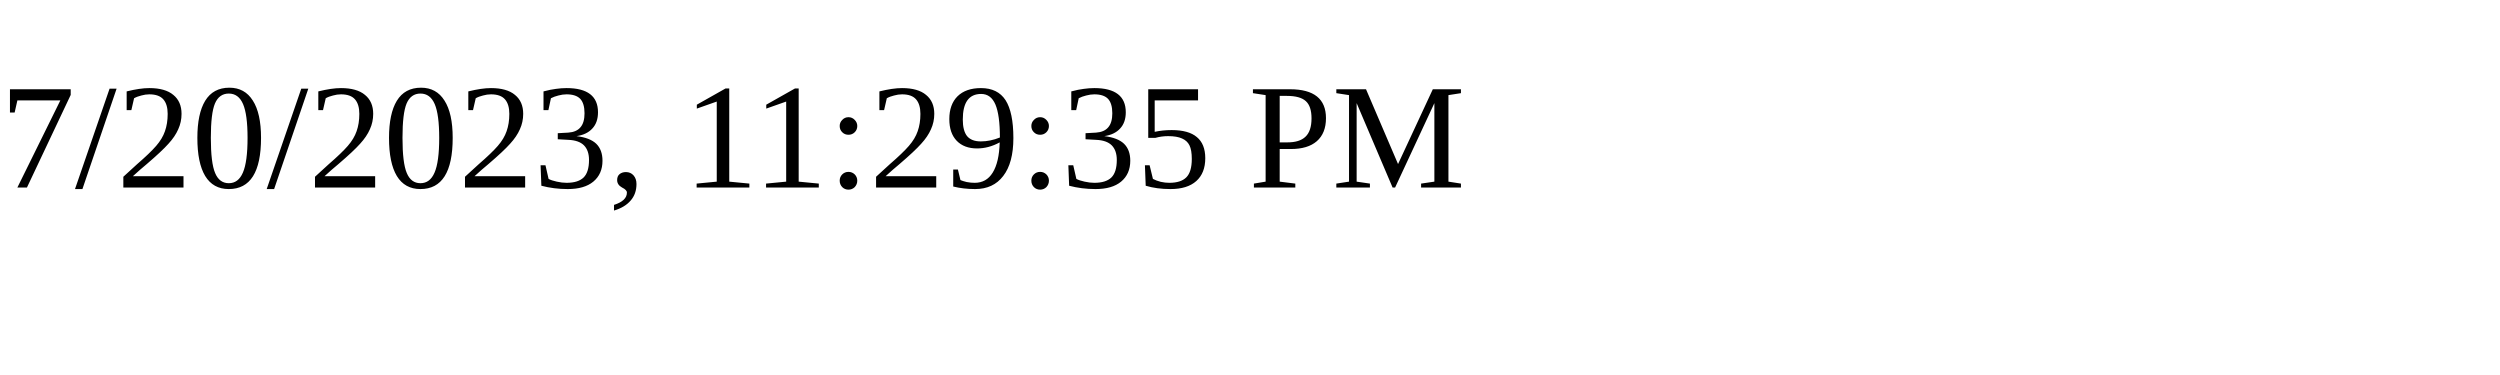
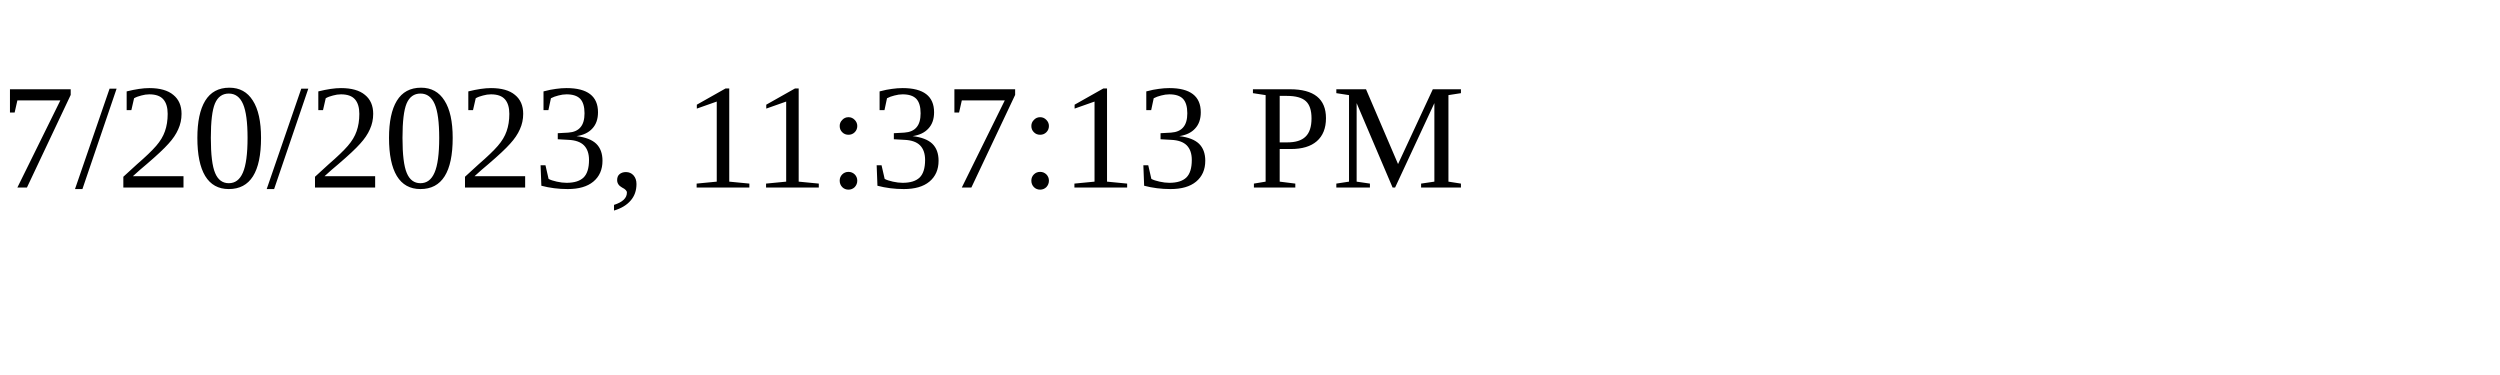
<svg xmlns="http://www.w3.org/2000/svg" height="30" width="200">
-   <text x="0" y="15">7/20/2023, 11:29:35 PM</text>
+   <text x="0" y="15">7/20/2023, 11:37:13 PM</text>
</svg>
